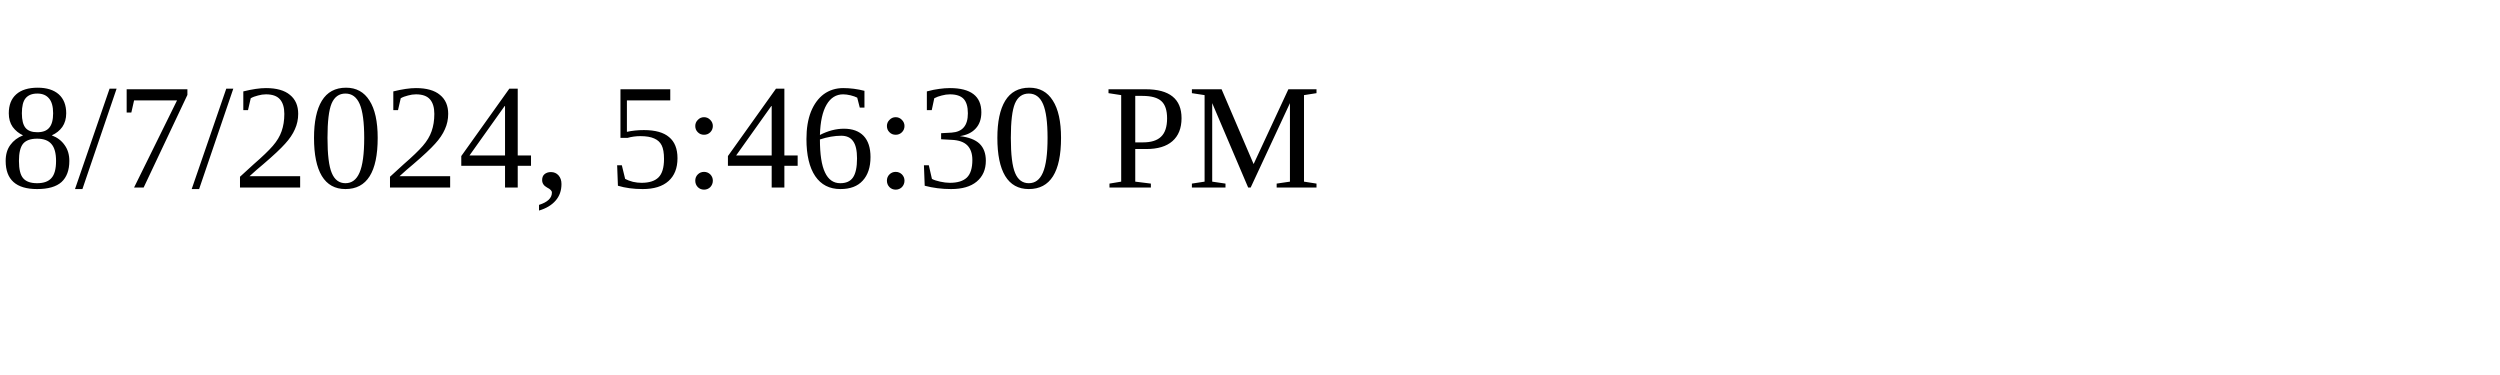
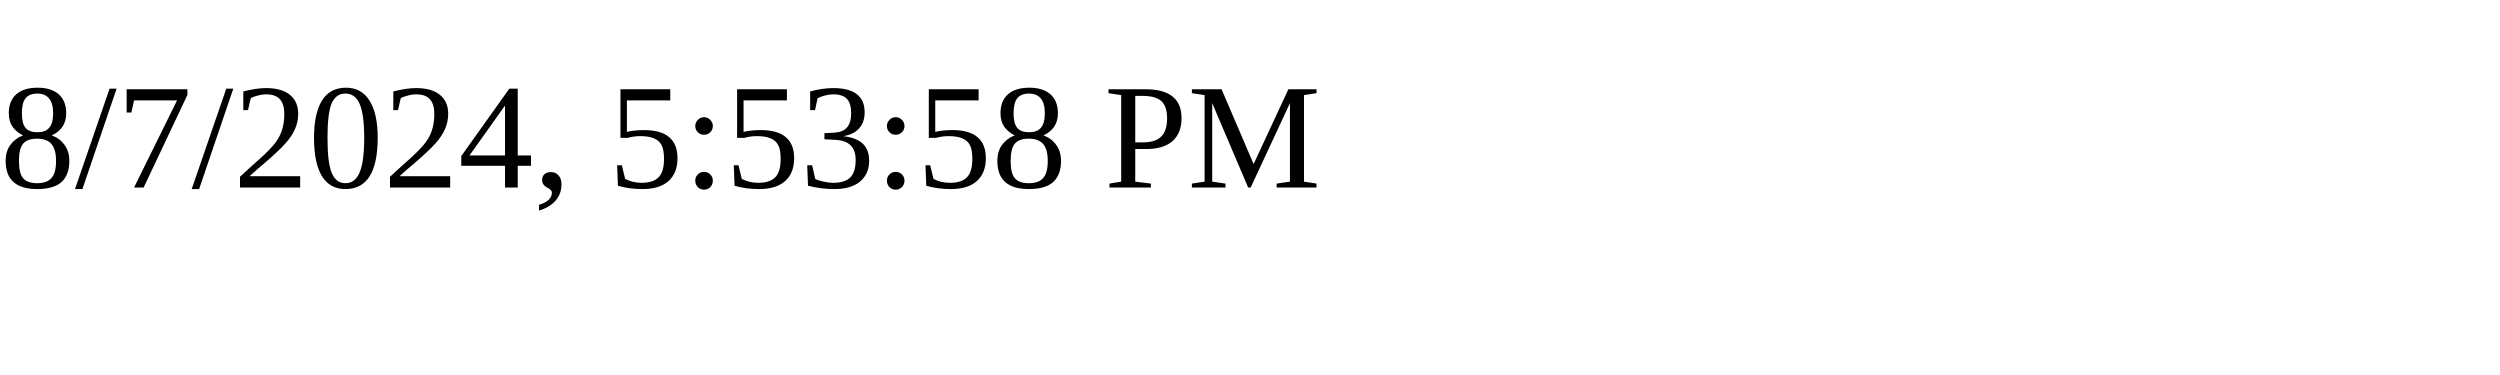
<svg xmlns="http://www.w3.org/2000/svg" height="30" width="200">
-   <text x="0" y="15">8/7/2024, 5:46:30 PM</text>
+   <text x="0" y="15">8/7/2024, 5:53:58 PM</text>
</svg>
